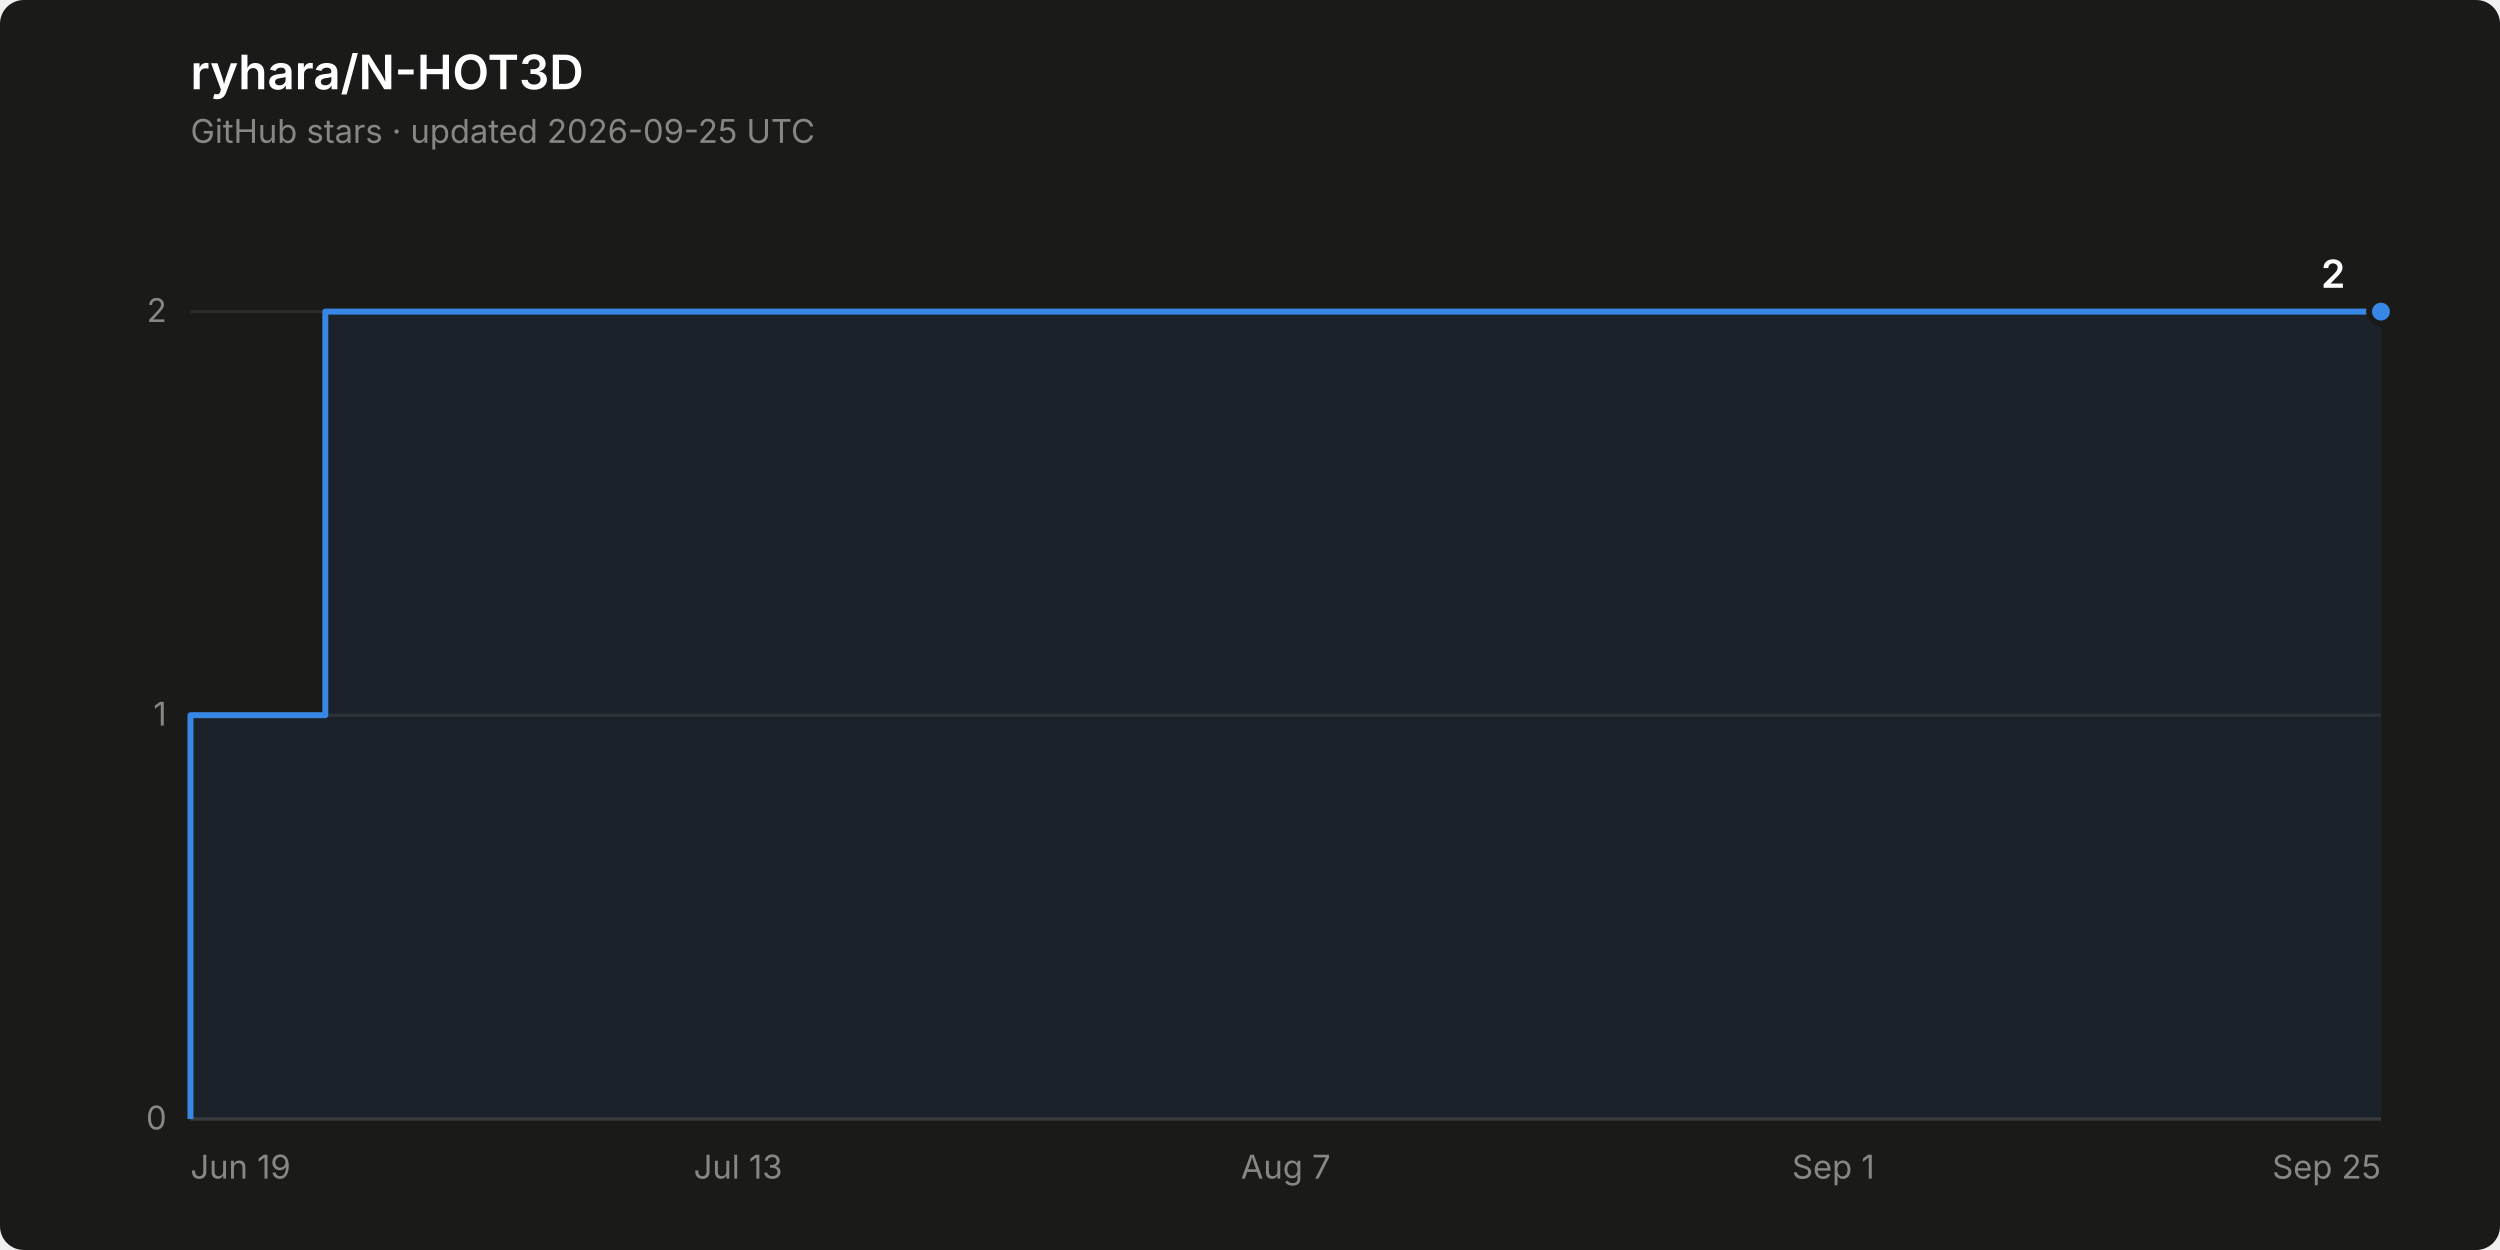
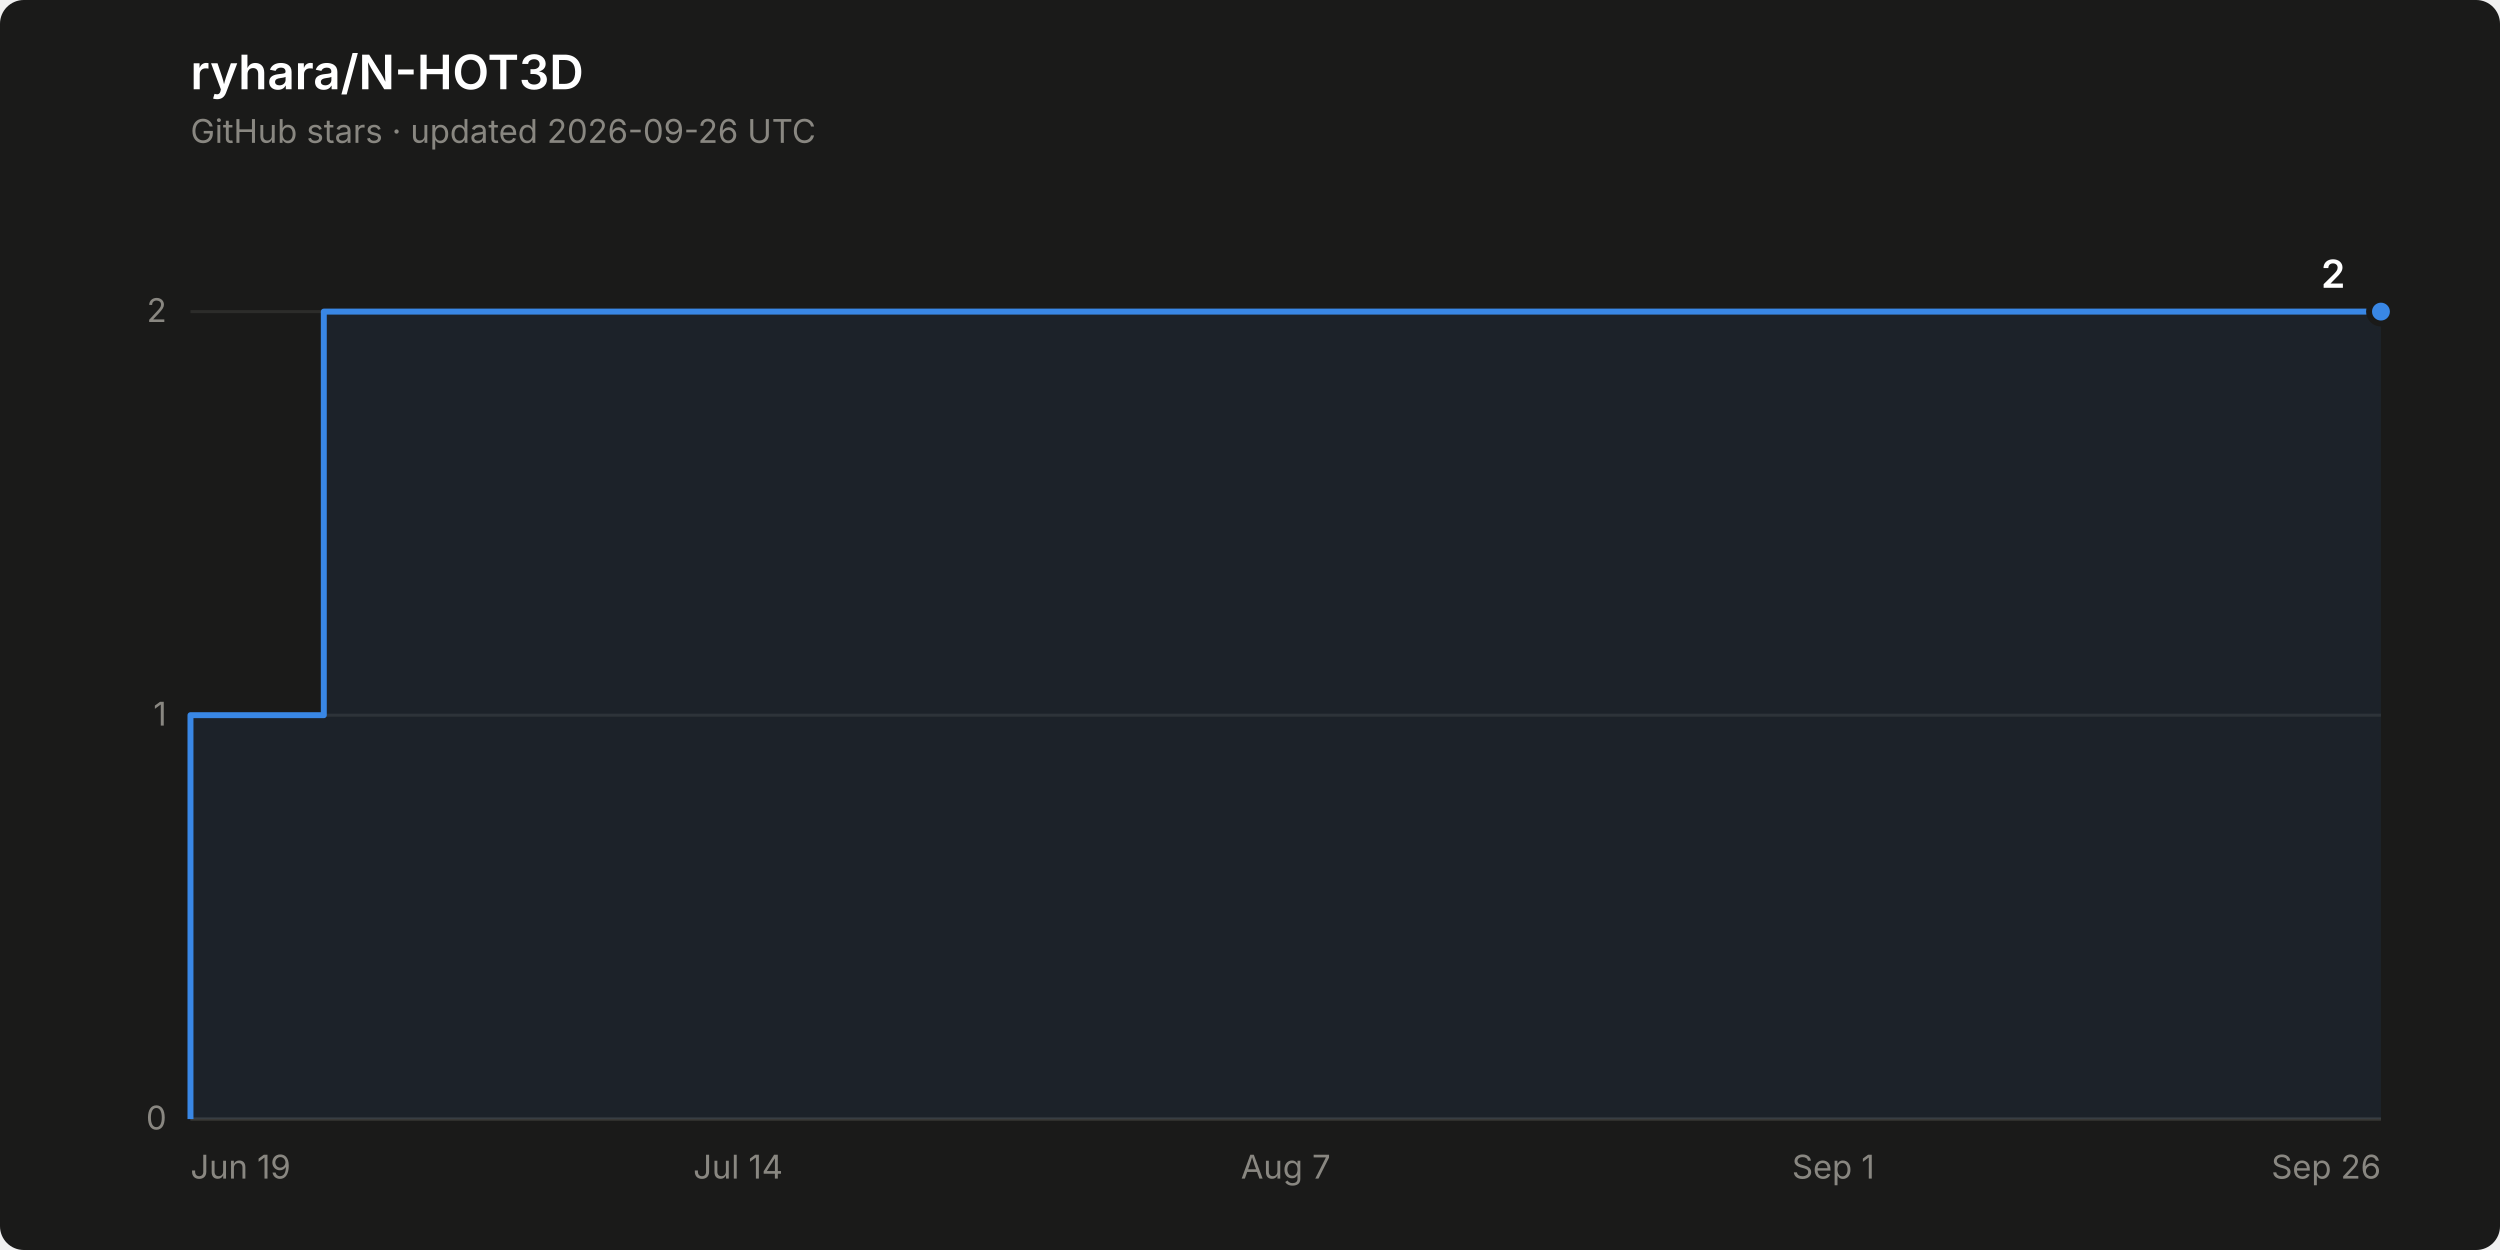
<svg xmlns="http://www.w3.org/2000/svg" width="840" height="420" viewBox="0 0 840 420" role="img" aria-label="Star history of ryhara/N-HOT3D: 2 stars">
  <rect width="840" height="420" rx="8" fill="#1a1a19" />
  <text x="64" y="30" font-family="system-ui, -apple-system, &quot;Segoe UI&quot;, sans-serif" font-size="16" font-weight="600" fill="#ffffff">ryhara/N-HOT3D</text>
-   <text x="64" y="48" font-family="system-ui, -apple-system, &quot;Segoe UI&quot;, sans-serif" font-size="11" fill="#898781">GitHub stars · updated 2026-09-25 UTC</text>
+   <text x="64" y="48" font-family="system-ui, -apple-system, &quot;Segoe UI&quot;, sans-serif" font-size="11" fill="#898781">GitHub stars · updated 2026-09-26 UTC</text>
  <line x1="64" y1="376.0" x2="800" y2="376.0" stroke="#2c2c2a" stroke-width="1" />
  <text x="56" y="379.5" font-family="system-ui, -apple-system, &quot;Segoe UI&quot;, sans-serif" font-size="11" fill="#898781" text-anchor="end" style="font-variant-numeric: tabular-nums">0</text>
  <line x1="64" y1="240.3" x2="800" y2="240.3" stroke="#2c2c2a" stroke-width="1" />
  <text x="56" y="243.8" font-family="system-ui, -apple-system, &quot;Segoe UI&quot;, sans-serif" font-size="11" fill="#898781" text-anchor="end" style="font-variant-numeric: tabular-nums">1</text>
  <line x1="64" y1="104.7" x2="800" y2="104.7" stroke="#2c2c2a" stroke-width="1" />
  <text x="56" y="108.2" font-family="system-ui, -apple-system, &quot;Segoe UI&quot;, sans-serif" font-size="11" fill="#898781" text-anchor="end" style="font-variant-numeric: tabular-nums">2</text>
  <line x1="64" y1="376.0" x2="800" y2="376.0" stroke="#383835" stroke-width="1" />
  <text x="64.0" y="396" font-family="system-ui, -apple-system, &quot;Segoe UI&quot;, sans-serif" font-size="11" fill="#898781" text-anchor="start">Jun 19</text>
-   <text x="248.0" y="396" font-family="system-ui, -apple-system, &quot;Segoe UI&quot;, sans-serif" font-size="11" fill="#898781" text-anchor="middle">Jul 13</text>
+   <text x="248.0" y="396" font-family="system-ui, -apple-system, &quot;Segoe UI&quot;, sans-serif" font-size="11" fill="#898781" text-anchor="middle">Jul 14</text>
  <text x="432.0" y="396" font-family="system-ui, -apple-system, &quot;Segoe UI&quot;, sans-serif" font-size="11" fill="#898781" text-anchor="middle">Aug 7</text>
  <text x="616.0" y="396" font-family="system-ui, -apple-system, &quot;Segoe UI&quot;, sans-serif" font-size="11" fill="#898781" text-anchor="middle">Sep 1</text>
-   <text x="800.0" y="396" font-family="system-ui, -apple-system, &quot;Segoe UI&quot;, sans-serif" font-size="11" fill="#898781" text-anchor="end">Sep 25</text>
-   <path d="M 64.0 376.0 L 64.0 240.3 L 109.3 240.3 L 109.3 104.7 L 800.0 104.7 L 800.0 376.0 Z" fill="#3987e5" fill-opacity="0.08" stroke="none" />
-   <path d="M 64.0 376.0 L 64.0 240.3 L 109.3 240.3 L 109.3 104.7 L 800.0 104.7" fill="none" stroke="#3987e5" stroke-width="2" stroke-linejoin="round" />
+   <text x="800.0" y="396" font-family="system-ui, -apple-system, &quot;Segoe UI&quot;, sans-serif" font-size="11" fill="#898781" text-anchor="end">Sep 26</text>
+   <path d="M 64.0 376.0 L 64.0 240.3 L 108.8 240.3 L 108.8 104.7 L 800.0 104.7 L 800.0 376.0 Z" fill="#3987e5" fill-opacity="0.08" stroke="none" />
+   <path d="M 64.0 376.0 L 64.0 240.3 L 108.8 240.3 L 108.8 104.7 L 800.0 104.7" fill="none" stroke="#3987e5" stroke-width="2" stroke-linejoin="round" />
  <circle cx="800.0" cy="104.7" r="4" fill="#3987e5" stroke="#1a1a19" stroke-width="2" />
  <text x="788.0" y="96.7" font-family="system-ui, -apple-system, &quot;Segoe UI&quot;, sans-serif" font-size="13" font-weight="600" fill="#ffffff" text-anchor="end" style="font-variant-numeric: tabular-nums">2</text>
</svg>
